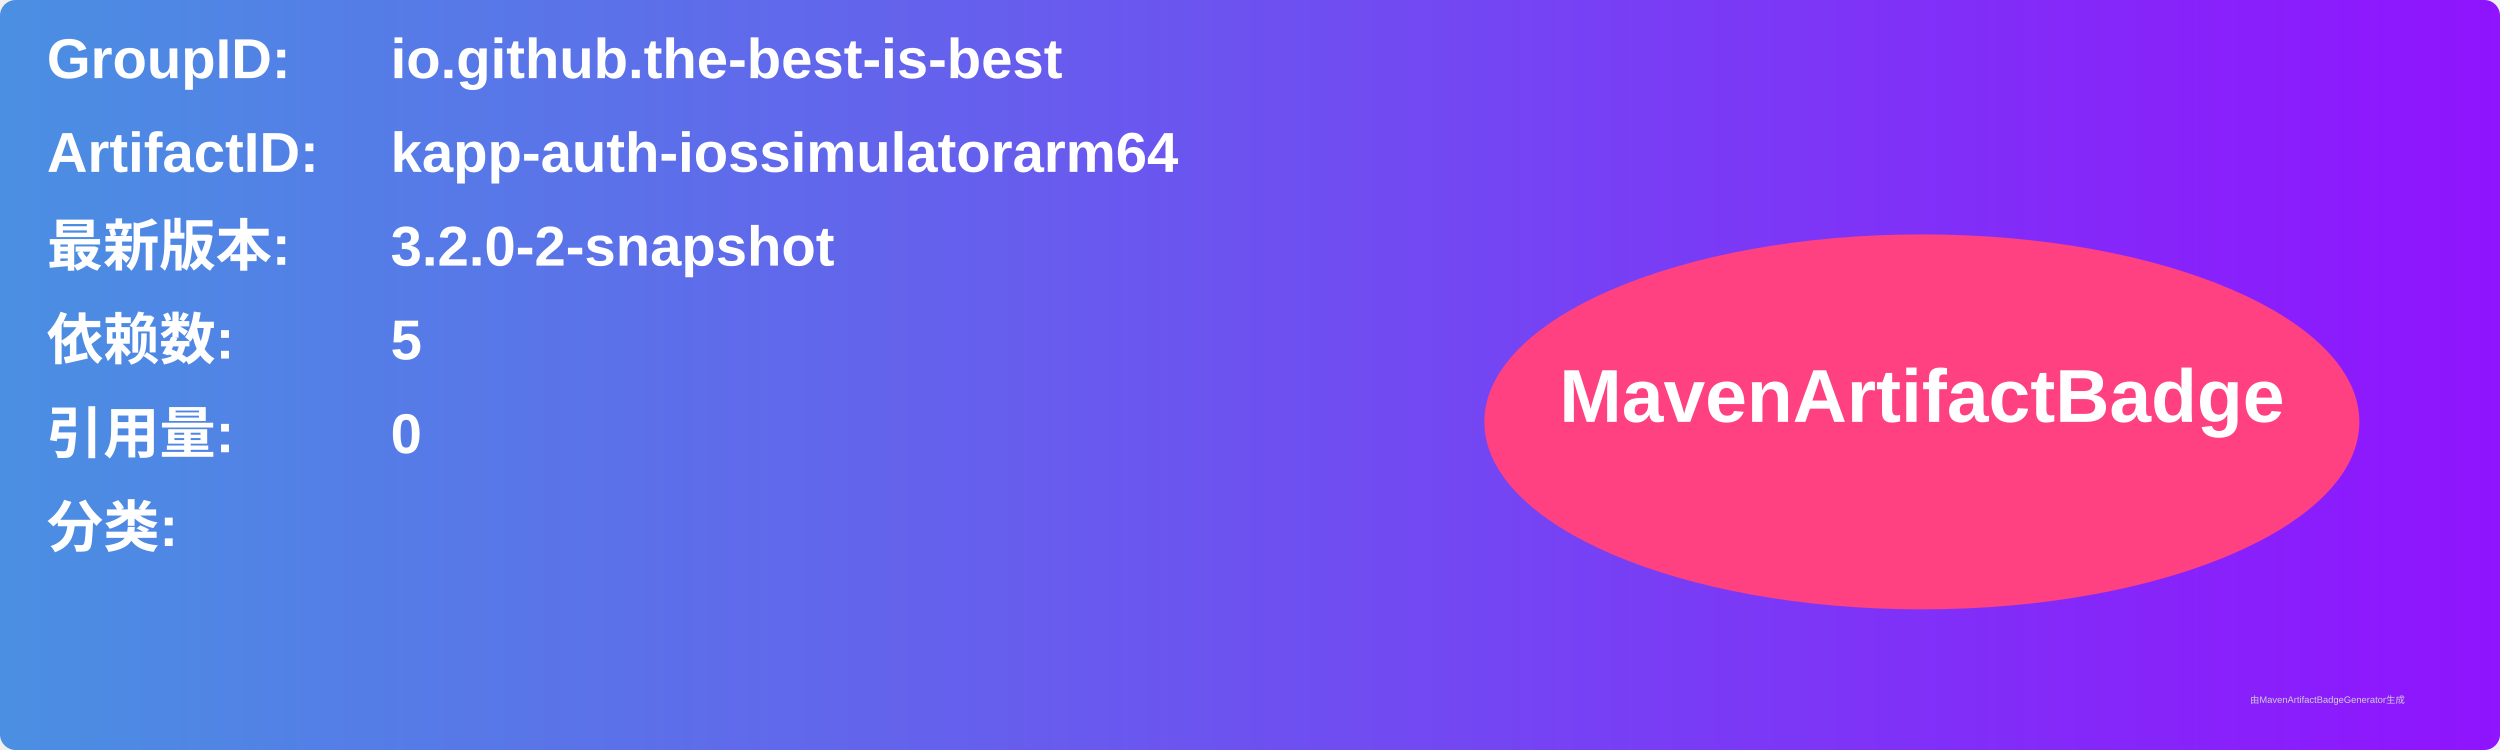
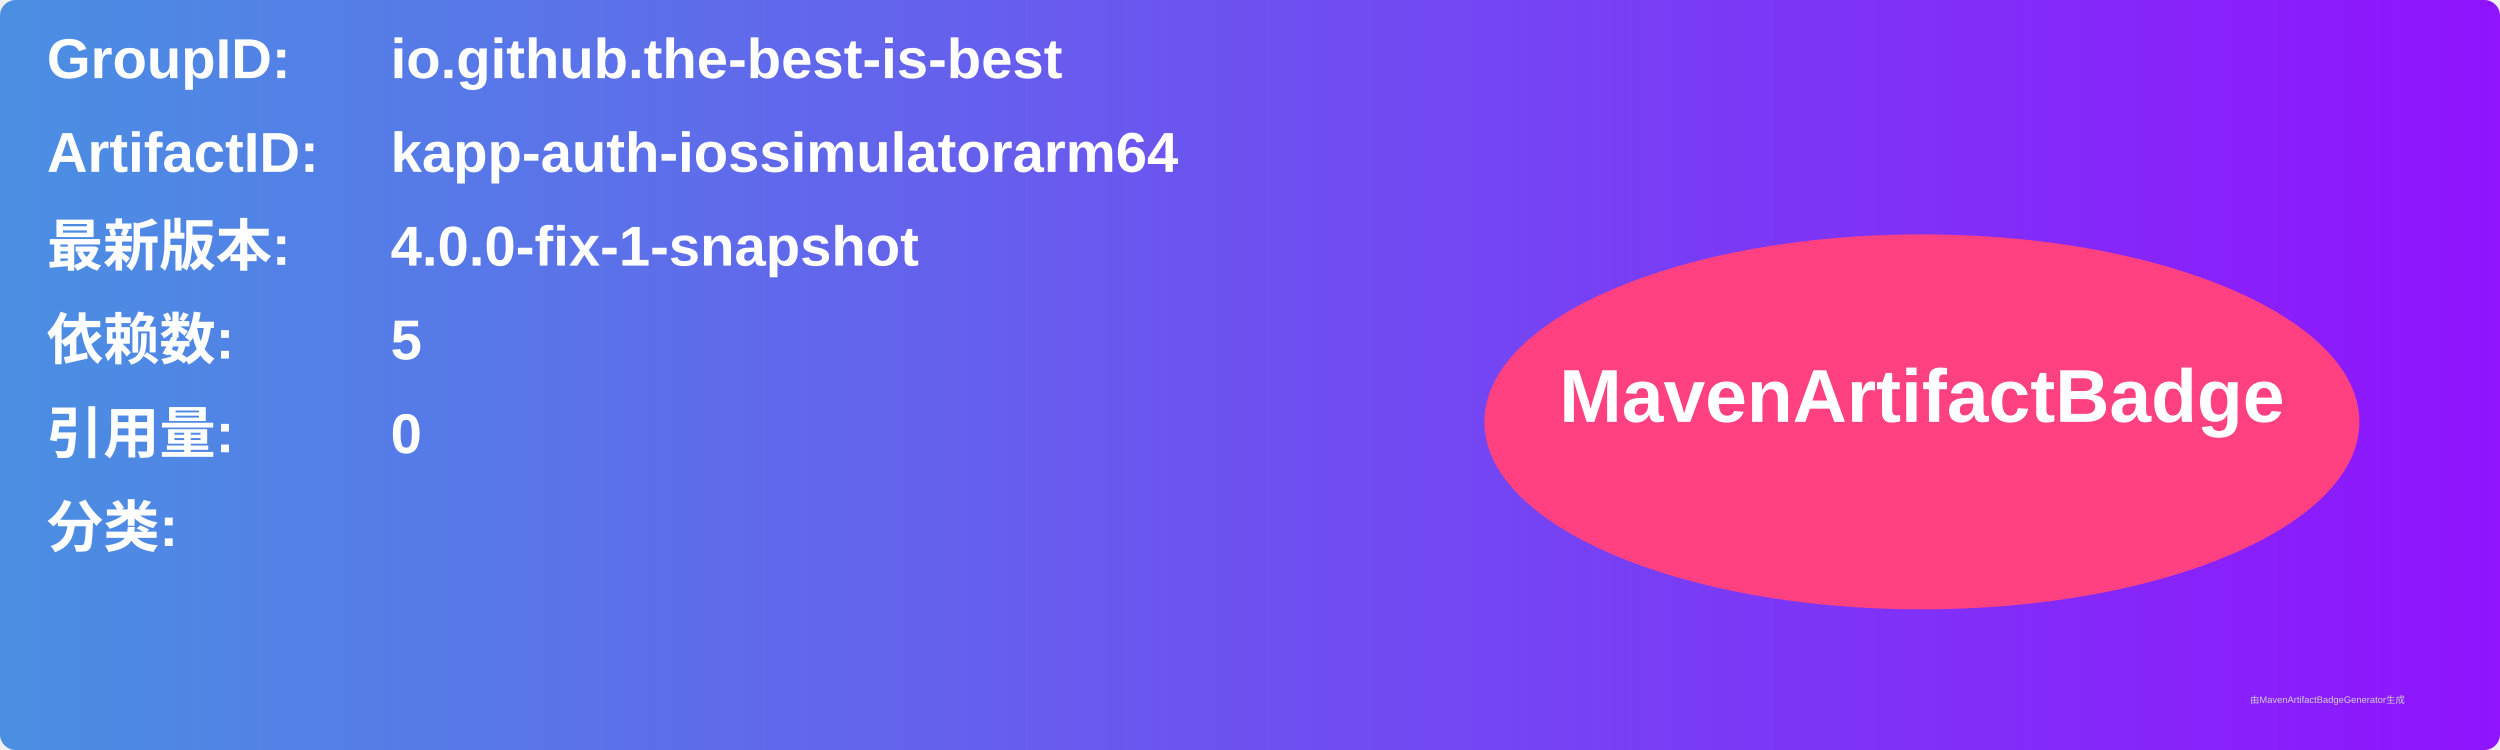
<svg xmlns="http://www.w3.org/2000/svg" width="800" height="240" viewBox="0 0 800 240">
  <linearGradient id="grad" x1="0%" y1="0%" x2="100%" y2="0%">
    <stop offset="0%" stop-color="#4a90e2" />
    <stop offset="100%" stop-color="#9013fe" />
  </linearGradient>
  <rect width="100%" height="100%" rx="5" ry="5" fill="url(#grad)" />
  <g transform="translate(15, 15)">
    <text x="0" y="10" font-family="Arial" font-size="18" fill="white" font-weight="bold" width="260">GroupID:</text>
    <text x="110" y="10" font-family="Arial" font-size="18" fill="white" font-weight="bold" width="460">io.github.the-best-is-best</text>
    <text x="0" y="40" font-family="Arial" font-size="18" fill="white" font-weight="bold" width="260">ArtifactID:</text>
    <text x="110" y="40" font-family="Arial" font-size="18" fill="white" font-weight="bold" width="460">kapp-auth-iossimulatorarm64</text>
    <text x="0" y="70" font-family="Arial" font-size="18" fill="white" font-weight="bold">最新版本:</text>
    <text x="110" y="70" font-family="Arial" font-size="18" fill="white" font-weight="bold">
-       <tspan font-weight="bold">3.2.0-2-snapshot</tspan>
+       <tspan font-weight="bold">4.0.0-fix-1-snapshot</tspan>
    </text>
    <text x="0" y="100" font-family="Arial" font-size="18" fill="white" font-weight="bold">依赖数: </text>
    <text x="110" y="100" font-family="Arial" font-size="18" fill="white">
      <tspan font-weight="bold">5</tspan>
    </text>
    <text x="0" y="130" font-family="Arial" font-size="18" fill="white" font-weight="bold">引用量: </text>
    <text x="110" y="130" font-family="Arial" font-size="18" fill="white">
      <tspan font-weight="bold">0</tspan>
    </text>
    <text x="0" y="160" font-family="Arial" font-size="18" fill="white" font-weight="bold">分类:</text>
    <text x="10" y="190" font-family="Arial" font-size="10" fill="white">
      <tspan font-weight="bold" />
    </text>
    <ellipse cx="600" cy="120" rx="140" ry="60" fill="#ff4081" />
    <text x="600" y="120" text-anchor="middle" font-family="Arial" font-size="24" fill="white" font-weight="bold">MavenArtifactBadge</text>
  </g>
  <text x="720" y="225" font-family="Arial" font-size="3" fill="#d0d0d0">由MavenArtifactBadgeGenerator生成</text>
</svg>
